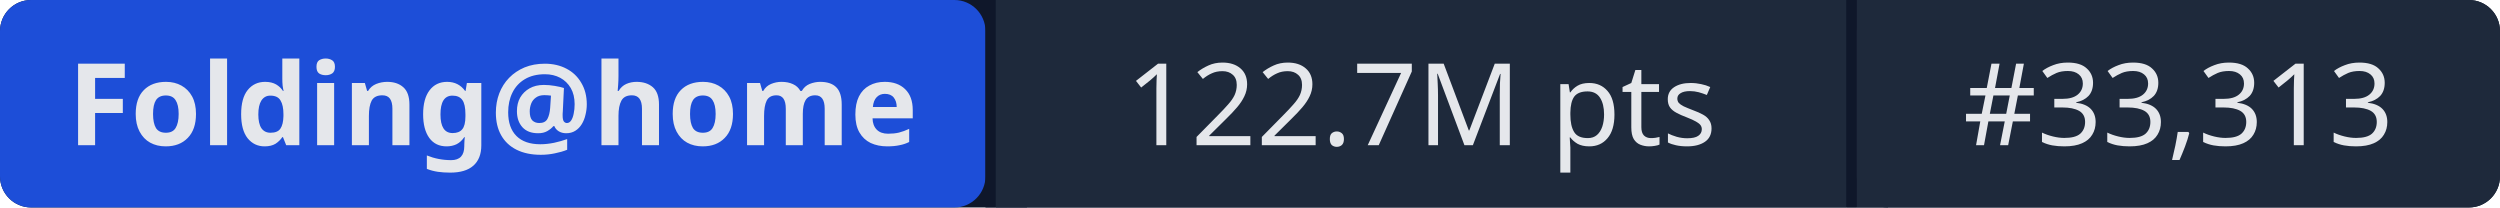
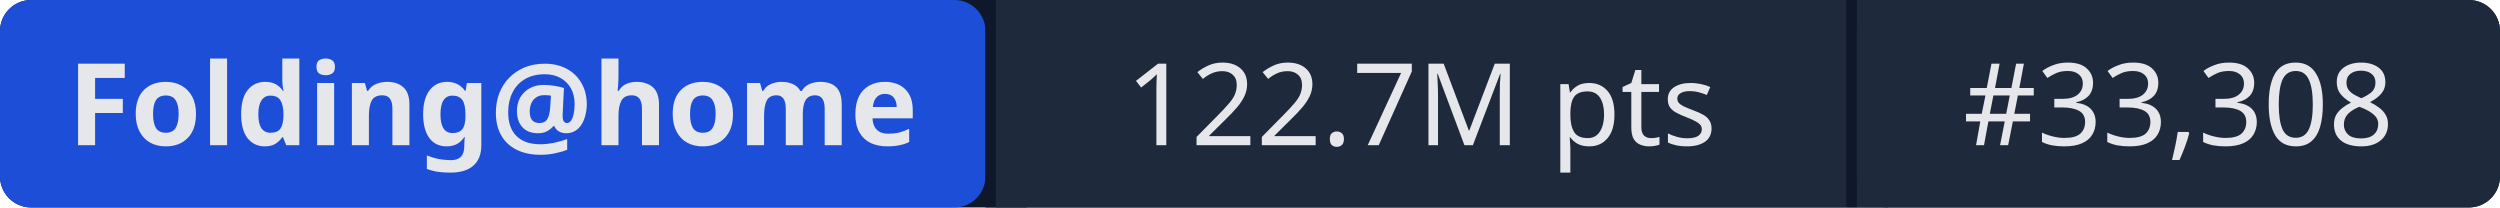
- <svg xmlns="http://www.w3.org/2000/svg" width="241" height="20" role="img" aria-label="Folding@home: 122.7M pts | #33,313">
+ <svg xmlns="http://www.w3.org/2000/svg" width="241" height="20" role="img" aria-label="Folding@home: 122.7M pts | #33,308">
  <rect width="241" height="20" rx="3" fill="#0f172a" />
  <rect x="0" width="95" height="20" rx="3" fill="#1d4ed8" />
  <rect x="95" width="1" height="20" fill="#0f172a" />
  <rect x="96" width="82" height="20" fill="#1e293b" />
  <rect x="178" width="1" height="20" fill="#0f172a" />
  <rect x="179" width="62" height="20" rx="3" fill="#1e293b" />
  <rect x="96" width="3" height="20" fill="#1e293b" />
  <rect x="179" width="3" height="20" fill="#1e293b" />
  <g fill="#e5e7eb" font-family="system-ui,sans-serif" font-size="11" text-anchor="middle">
    <text x="47.5" y="14" font-weight="600">Folding@home</text>
    <text x="137" y="14">122.7M pts</text>
-     <text x="210" y="14">#33,313</text>
+     <text x="210" y="14">#33,308</text>
  </g>
</svg>
